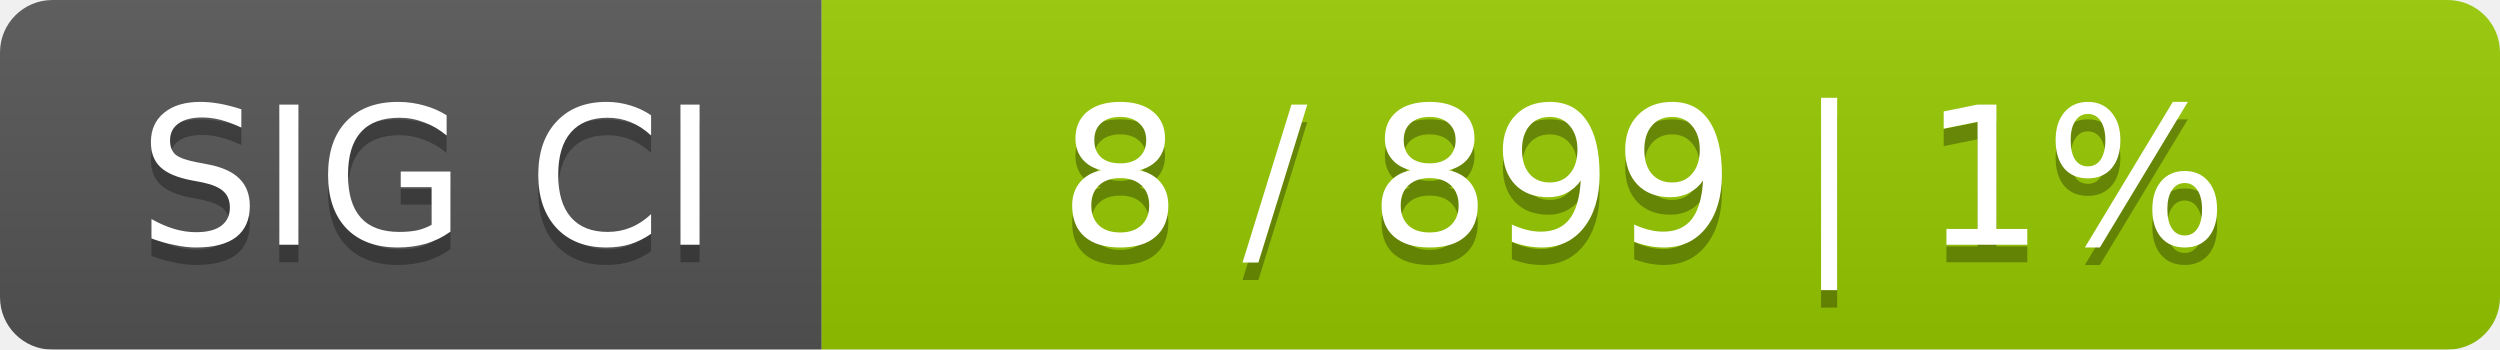
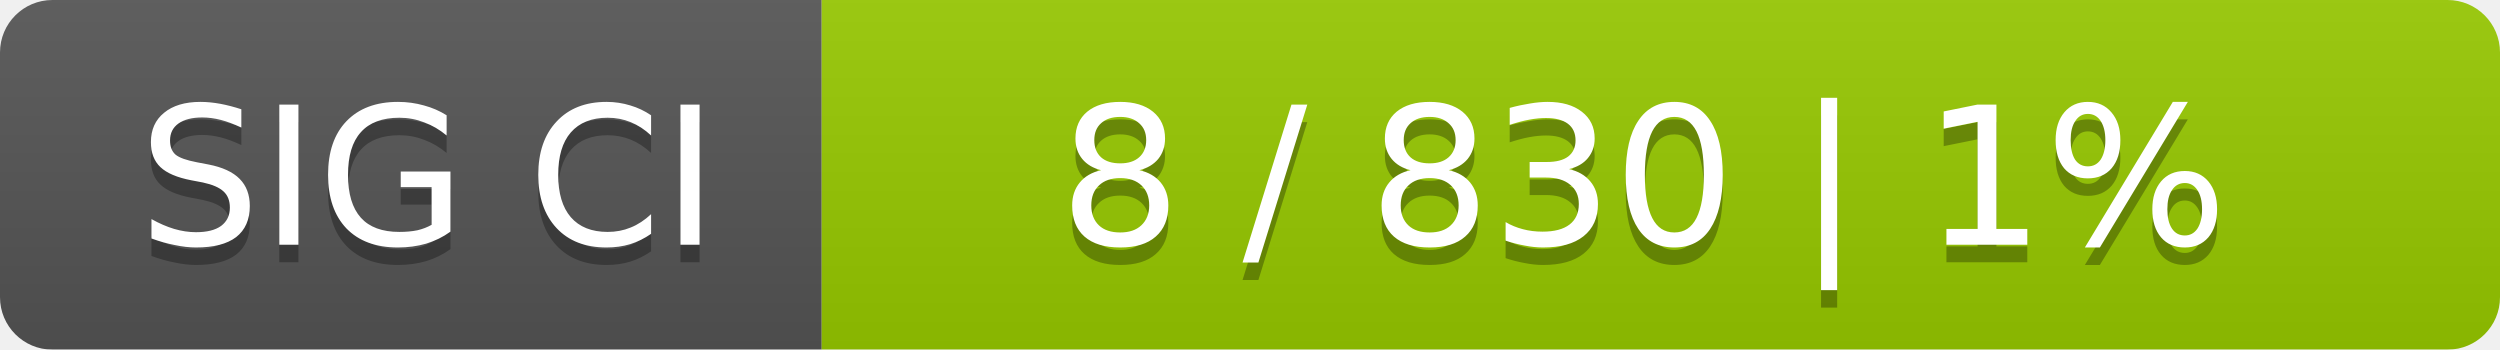
<svg xmlns="http://www.w3.org/2000/svg" width="143" height="20">
  <linearGradient id="smooth" x2="0" y2="100%">
    <stop offset="0" stop-color="#bbb" stop-opacity=".1" />
    <stop offset="1" stop-opacity=".1" />
  </linearGradient>
  <mask id="round">
    <rect width="143" height="20" rx="3" fill="#fff" />
  </mask>
  <g mask="url(#round)">
    <rect width="47" height="20" fill="#555" />
    <rect x="47" width="96" height="20" fill="#97ca00" />
    <rect width="143" height="20" fill="url(#smooth)" />
  </g>
  <g fill="#fff" text-anchor="middle" font-family="DejaVu Sans,Verdana,Geneva,sans-serif" font-size="11">
    <text x="24.5" y="15" fill="#010101" fill-opacity=".3">SIG CI</text>
    <text x="24.5" y="14">SIG CI</text>
-     <text x="94" y="15" fill="#010101" fill-opacity=".3">8 / 899    |    1%</text>
-     <text x="94" y="14">8 / 899    |    1%</text>
+     <text x="94" y="15" fill="#010101" fill-opacity=".3">8 / 830    |    1%</text>
+     <text x="94" y="14">8 / 830    |    1%</text>
  </g>
</svg>
